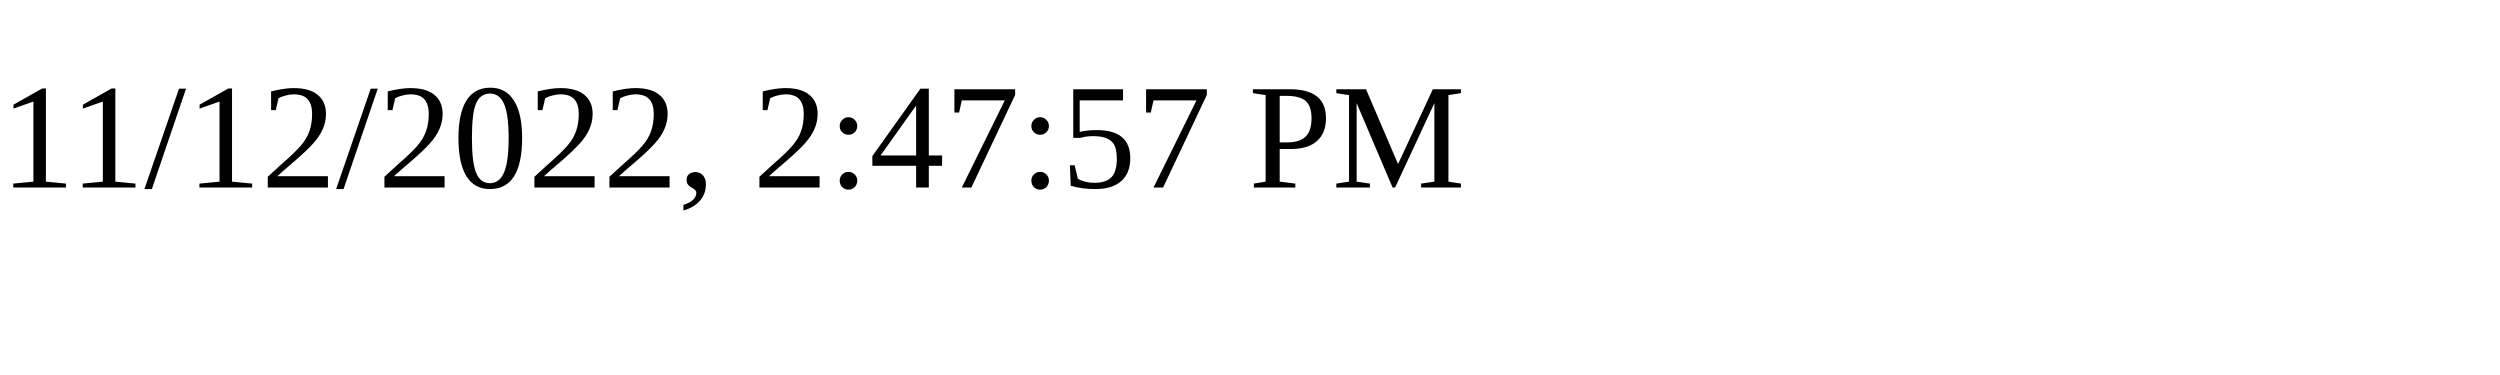
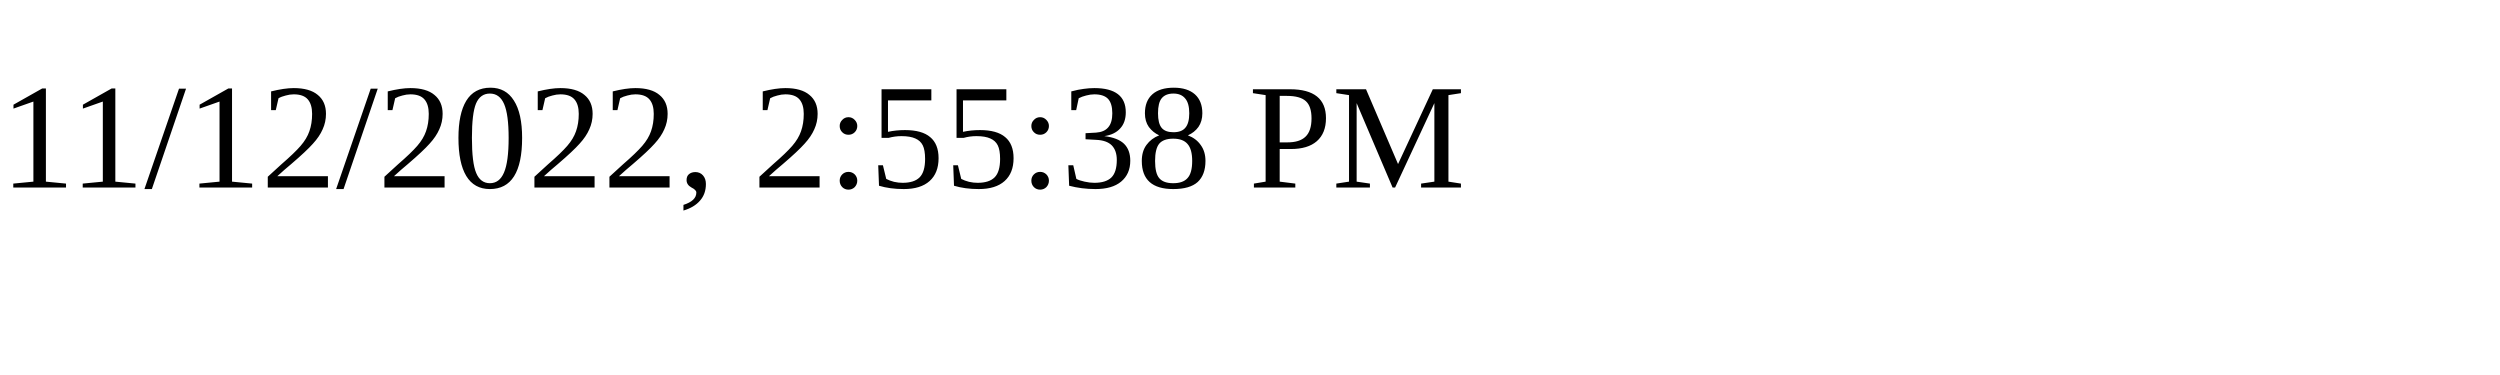
<svg xmlns="http://www.w3.org/2000/svg" height="30" width="200">
-   <text x="0" y="15">11/12/2022, 2:47:57 PM</text>
+   <text x="0" y="15">11/12/2022, 2:55:38 PM</text>
</svg>
